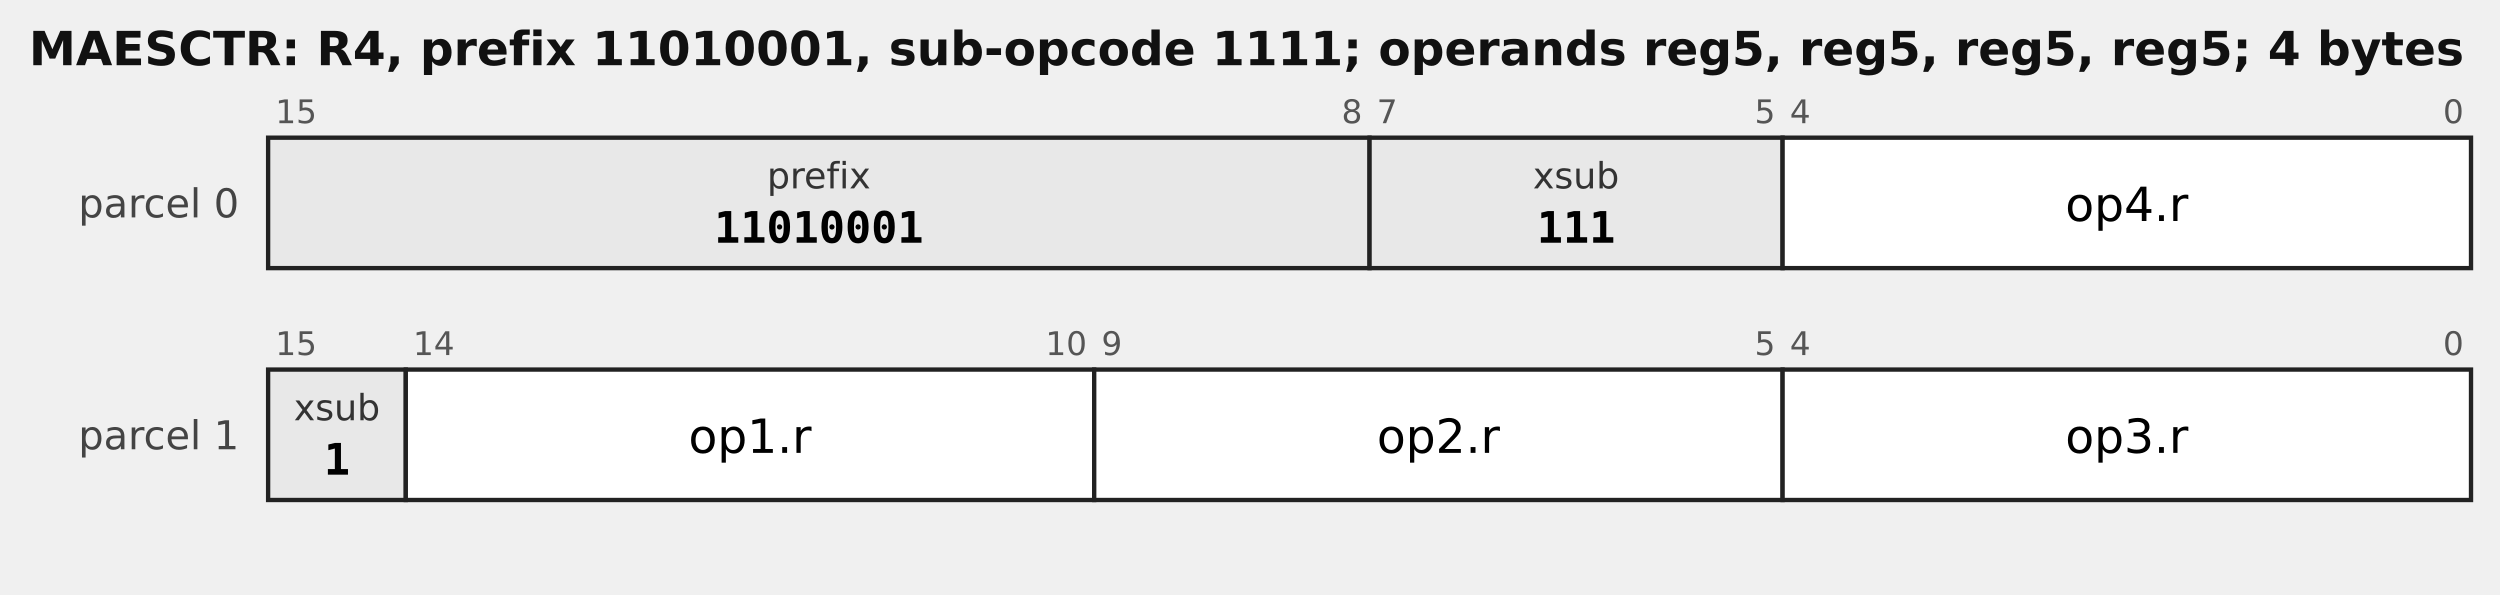
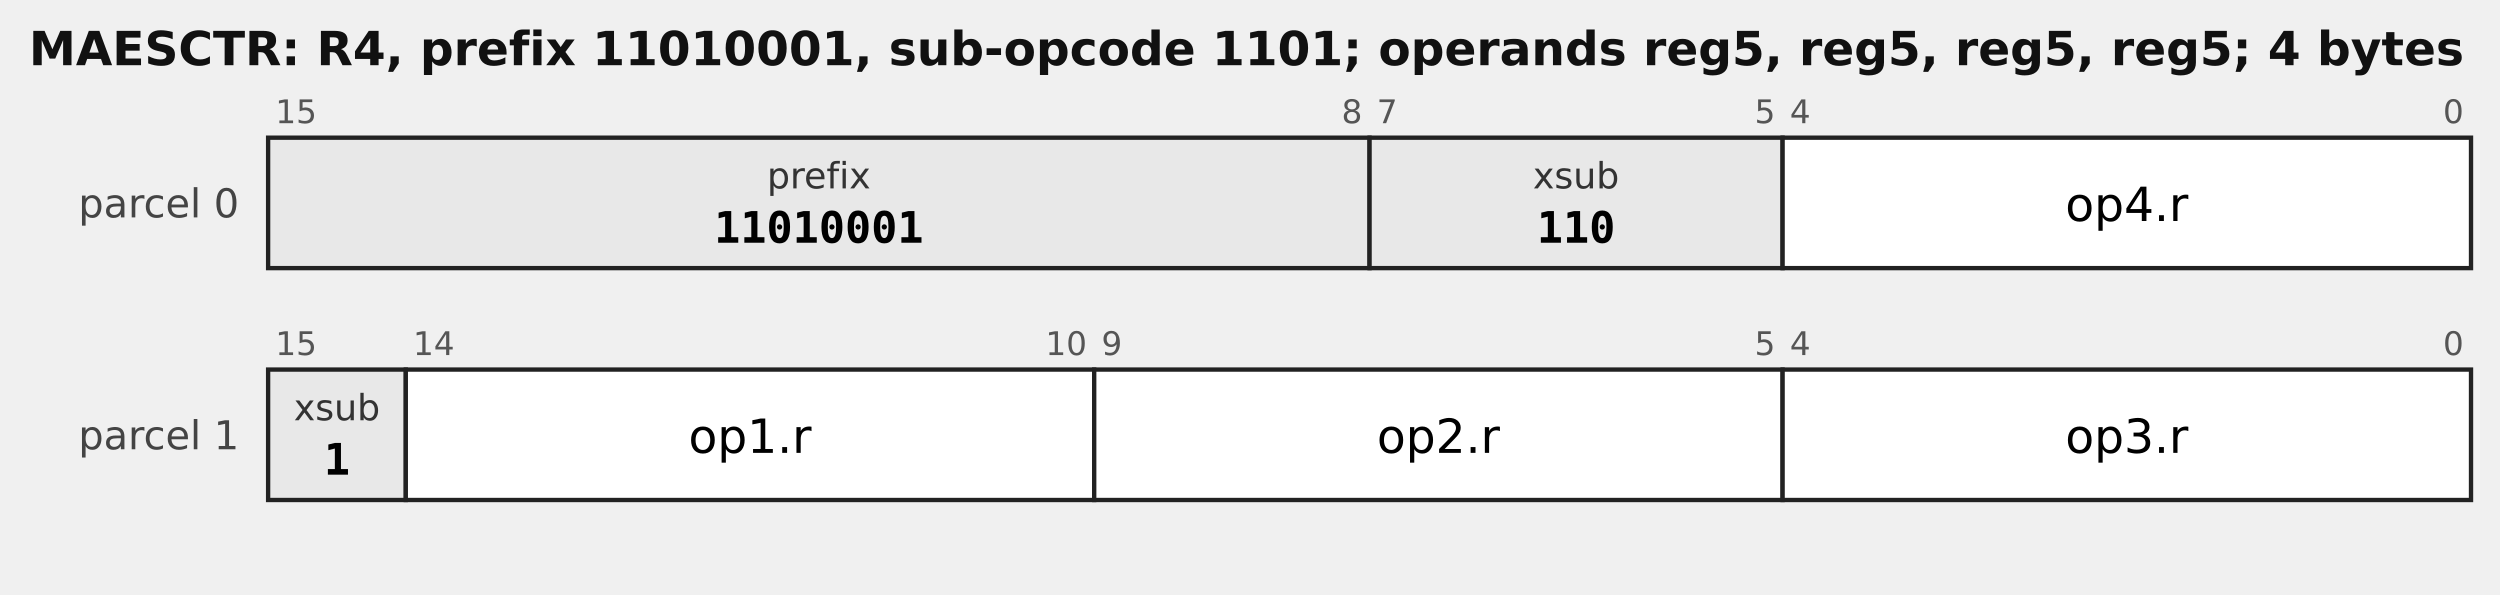
<svg xmlns="http://www.w3.org/2000/svg" width="690" height="164" viewBox="0 0 690 164" font-family="DejaVu Sans, sans-serif">
-   <text x="8" y="18" font-size="13" font-weight="bold" fill="#111">MAESCTR: R4, prefix 11010001, sub-opcode 1111; operands reg5, reg5, reg5, reg5; 4 bytes</text>
+   <text x="8" y="18" font-size="13" font-weight="bold" fill="#111">MAESCTR: R4, prefix 11010001, sub-opcode 1101; operands reg5, reg5, reg5, reg5; 4 bytes</text>
  <text x="66" y="60" font-size="11" text-anchor="end" fill="#444">parcel 0</text>
  <rect x="74" y="38" width="304" height="36" fill="#e8e8e8" stroke="#222" stroke-width="1.2" />
  <text x="76" y="34" font-size="9" fill="#555" text-anchor="start">15</text>
  <text x="376" y="34" font-size="9" fill="#555" text-anchor="end">8</text>
  <text x="226.0" y="52" font-size="10.0" text-anchor="middle" font-family="DejaVu Sans, sans-serif" fill="#333">prefix</text>
  <text x="226.0" y="67" font-size="12.0" text-anchor="middle" font-family="DejaVu Sans Mono, monospace" font-weight="bold">11010001</text>
  <rect x="378" y="38" width="114" height="36" fill="#e8e8e8" stroke="#222" stroke-width="1.2" />
  <text x="380" y="34" font-size="9" fill="#555" text-anchor="start">7</text>
  <text x="490" y="34" font-size="9" fill="#555" text-anchor="end">5</text>
  <text x="435.0" y="52" font-size="10.0" text-anchor="middle" font-family="DejaVu Sans, sans-serif" fill="#333">xsub</text>
-   <text x="435.0" y="67" font-size="12.0" text-anchor="middle" font-family="DejaVu Sans Mono, monospace" font-weight="bold">111</text>
+   <text x="435.0" y="67" font-size="12.0" text-anchor="middle" font-family="DejaVu Sans Mono, monospace" font-weight="bold">110</text>
  <rect x="492" y="38" width="190" height="36" fill="#ffffff" stroke="#222" stroke-width="1.2" />
  <text x="494" y="34" font-size="9" fill="#555" text-anchor="start">4</text>
  <text x="680" y="34" font-size="9" fill="#555" text-anchor="end">0</text>
  <text x="587.0" y="61" font-size="13.0" text-anchor="middle" font-family="DejaVu Sans, sans-serif">op4.r</text>
  <text x="66" y="124" font-size="11" text-anchor="end" fill="#444">parcel 1</text>
  <rect x="74" y="102" width="38" height="36" fill="#e8e8e8" stroke="#222" stroke-width="1.2" />
  <text x="76" y="98" font-size="9" fill="#555" text-anchor="start">15</text>
  <text x="93.0" y="116" font-size="10.0" text-anchor="middle" font-family="DejaVu Sans, sans-serif" fill="#333">xsub</text>
  <text x="93.0" y="131" font-size="12.0" text-anchor="middle" font-family="DejaVu Sans Mono, monospace" font-weight="bold">1</text>
  <rect x="112" y="102" width="190" height="36" fill="#ffffff" stroke="#222" stroke-width="1.2" />
  <text x="114" y="98" font-size="9" fill="#555" text-anchor="start">14</text>
  <text x="300" y="98" font-size="9" fill="#555" text-anchor="end">10</text>
  <text x="207.0" y="125" font-size="13.0" text-anchor="middle" font-family="DejaVu Sans, sans-serif">op1.r</text>
  <rect x="302" y="102" width="190" height="36" fill="#ffffff" stroke="#222" stroke-width="1.2" />
  <text x="304" y="98" font-size="9" fill="#555" text-anchor="start">9</text>
  <text x="490" y="98" font-size="9" fill="#555" text-anchor="end">5</text>
  <text x="397.0" y="125" font-size="13.0" text-anchor="middle" font-family="DejaVu Sans, sans-serif">op2.r</text>
  <rect x="492" y="102" width="190" height="36" fill="#ffffff" stroke="#222" stroke-width="1.2" />
  <text x="494" y="98" font-size="9" fill="#555" text-anchor="start">4</text>
  <text x="680" y="98" font-size="9" fill="#555" text-anchor="end">0</text>
  <text x="587.0" y="125" font-size="13.0" text-anchor="middle" font-family="DejaVu Sans, sans-serif">op3.r</text>
</svg>
